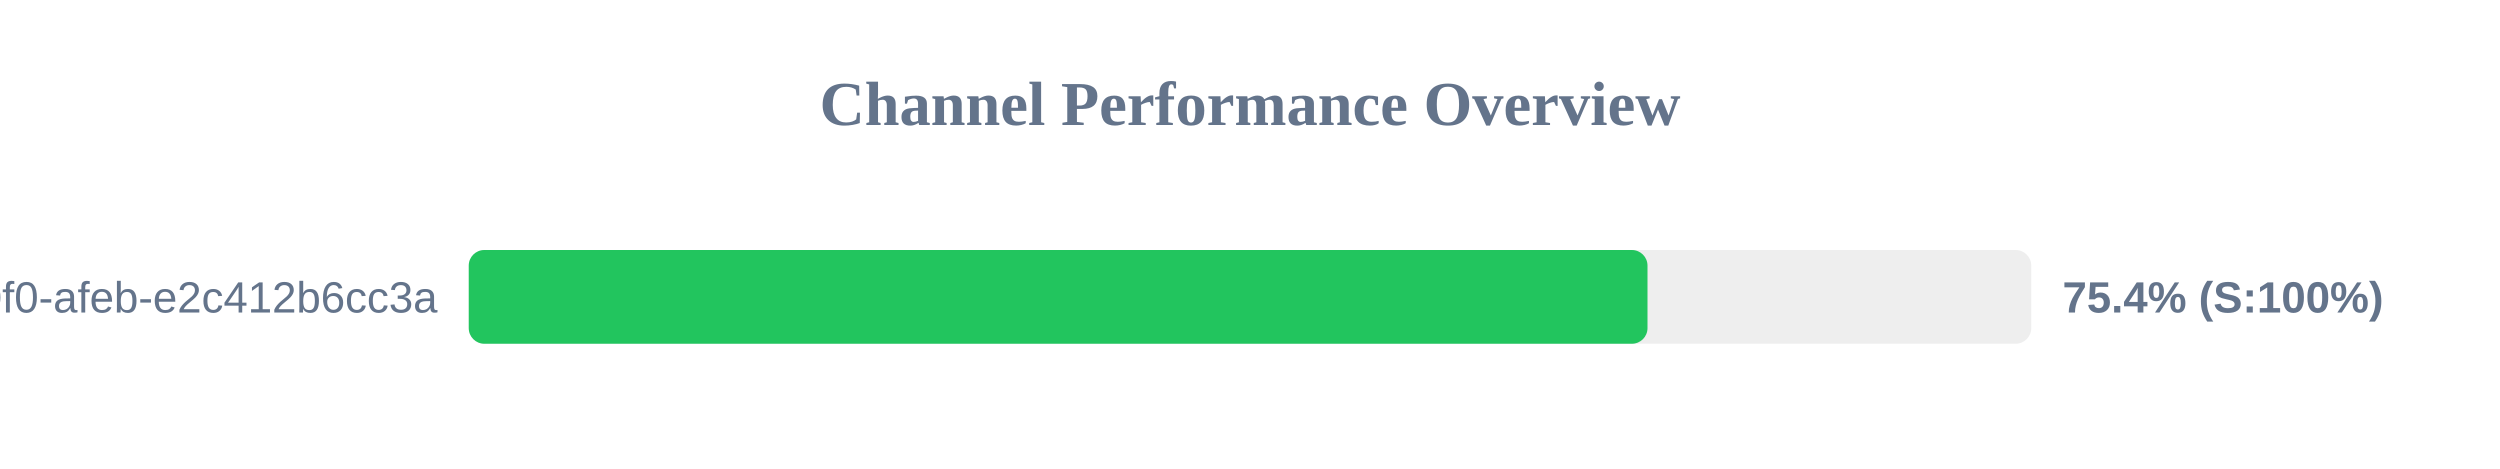
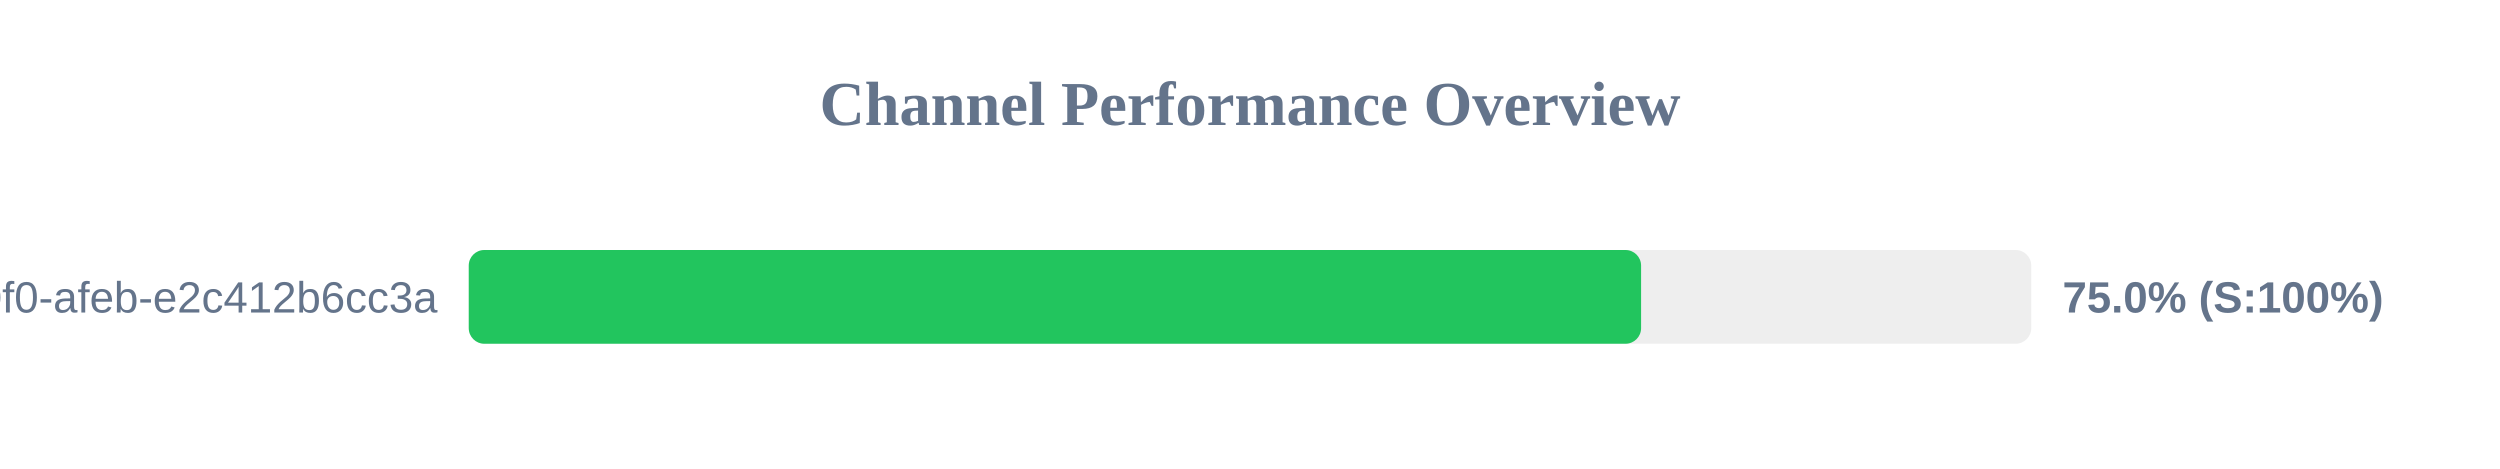
<svg xmlns="http://www.w3.org/2000/svg" width="800" height="150" version="1.1">
  <style>
        .row { font: 14px Arial; fill: #64748b; }
        .score { font: bold 14px Arial; fill: #64748b; }
    </style>
  <text x="400" y="40" text-anchor="middle" font-size="20px" font-weight="bold" fill="#64748b">Channel Performance Overview</text>
  <rect x="150" y="80" width="500" height="30" fill="#eee" rx="5" />
-   <rect x="150" y="80" width="377.2" height="30" fill="#22c55e" rx="5" />
+   <rect x="150" y="80" width="375.15" height="30" fill="#22c55e" rx="5" />
  <text x="140" y="100" text-anchor="end" class="row">?uuid=c6e02cd8-ce11-40f0-afeb-e2c412b6cc3a</text>
-   <text x="660" y="100" text-anchor="start" class="score">75.4% (S:100%)</text>
+   <text x="660" y="100" text-anchor="start" class="score">75.0% (S:100%)</text>
</svg>
